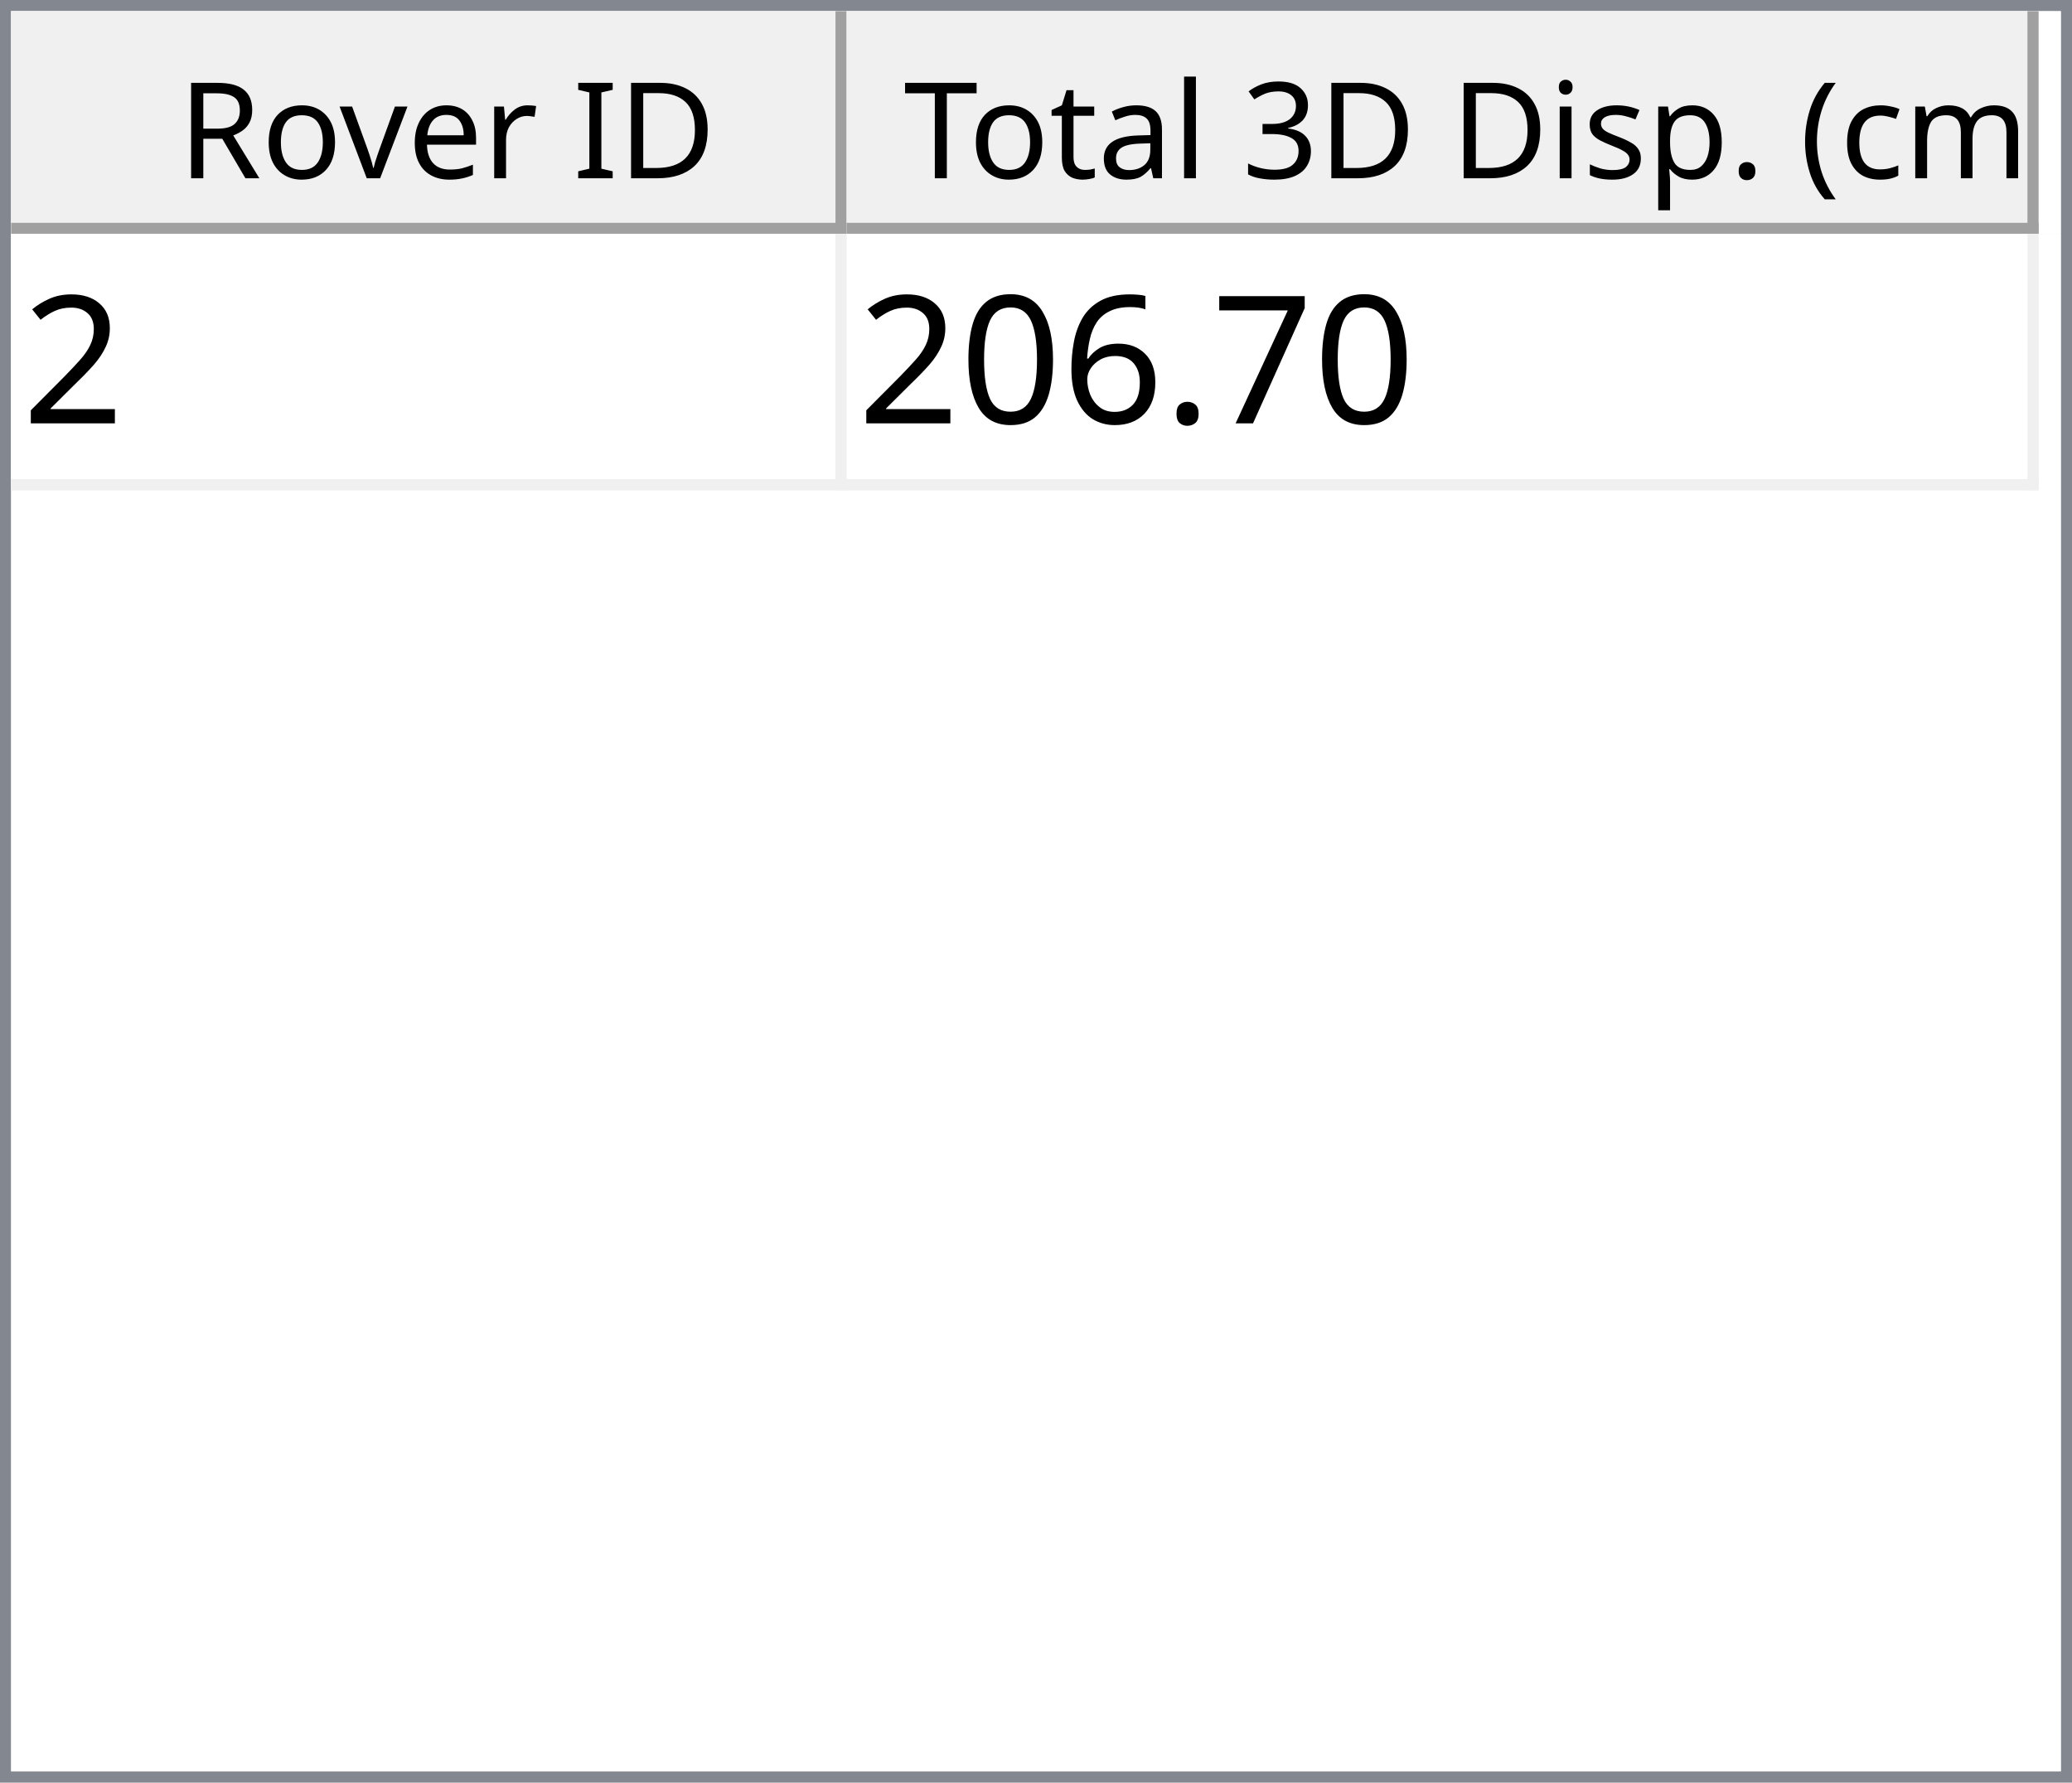
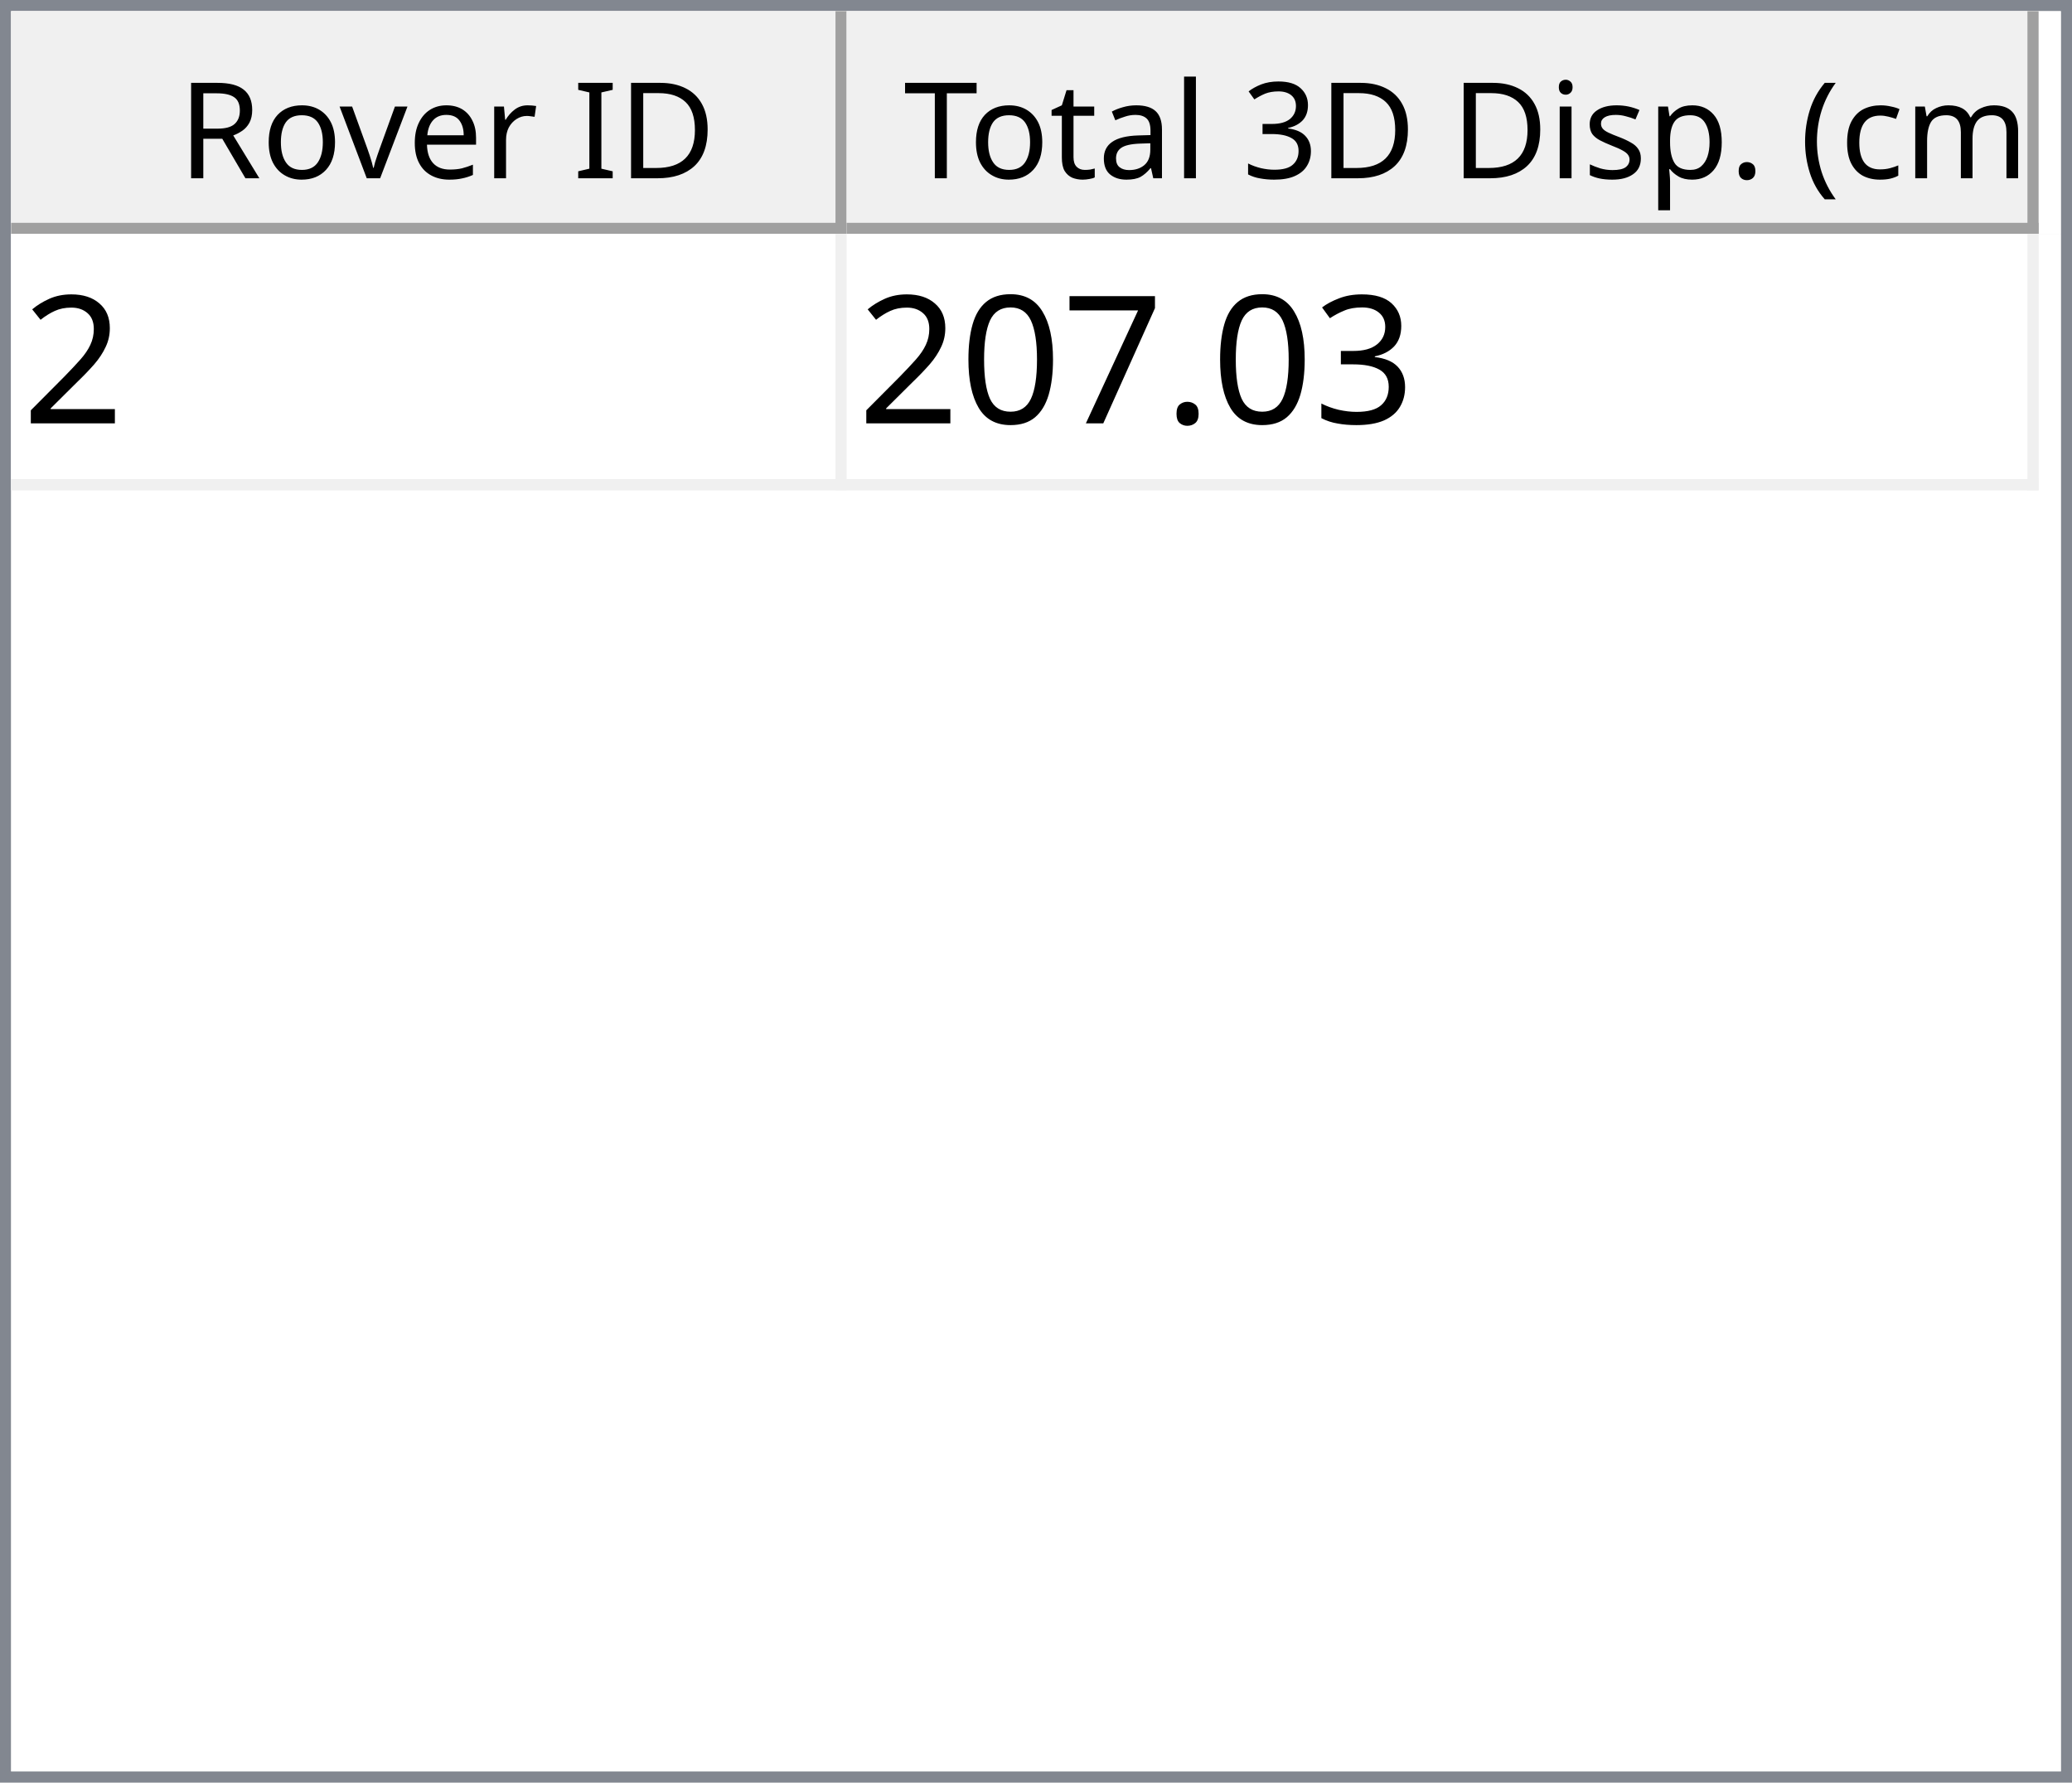
<svg xmlns="http://www.w3.org/2000/svg" style="fill-opacity:1; color-rendering:auto; color-interpolation:auto; text-rendering:auto; stroke:black; stroke-linecap:square; stroke-miterlimit:10; shape-rendering:auto; stroke-opacity:1; fill:black; stroke-dasharray:none; font-weight:normal; stroke-width:1; font-family:'Dialog'; font-style:normal; stroke-linejoin:miter; font-size:12px; stroke-dashoffset:0; image-rendering:auto;" width="186" height="160">
  <defs id="genericDefs" />
  <g>
    <defs id="defs1">
      <clipPath clipPathUnits="userSpaceOnUse" id="clipPath1">
        <path d="M0 0 L186 0 L186 160 L0 160 L0 0 Z" />
      </clipPath>
      <clipPath clipPathUnits="userSpaceOnUse" id="clipPath2">
        <path d="M0 0 L0 160 L186 160 L186 0 Z" />
      </clipPath>
      <clipPath clipPathUnits="userSpaceOnUse" id="clipPath3">
        <path d="M0 0 L0 20 L184 20 L184 0 Z" />
      </clipPath>
      <clipPath clipPathUnits="userSpaceOnUse" id="clipPath4">
        <path d="M0 0 L0 20 L75 20 L75 0 Z" />
      </clipPath>
      <clipPath clipPathUnits="userSpaceOnUse" id="clipPath5">
        <path d="M1 1 L1 19 L74 19 L74 1 Z" />
      </clipPath>
      <clipPath clipPathUnits="userSpaceOnUse" id="clipPath6">
        <path d="M0 0 L0 18 L73 18 L73 0 Z" />
      </clipPath>
      <clipPath clipPathUnits="userSpaceOnUse" id="clipPath7">
        <path d="M-0.5 -0.5 L-0.5 19.5 L74.5 19.5 L74.5 -0.5 Z" />
      </clipPath>
      <clipPath clipPathUnits="userSpaceOnUse" id="clipPath8">
        <path d="M0 0 L0 20 L107 20 L107 0 Z" />
      </clipPath>
      <clipPath clipPathUnits="userSpaceOnUse" id="clipPath9">
        <path d="M1 1 L1 19 L106 19 L106 1 Z" />
      </clipPath>
      <clipPath clipPathUnits="userSpaceOnUse" id="clipPath10">
        <path d="M0 0 L0 18 L105 18 L105 0 Z" />
      </clipPath>
      <clipPath clipPathUnits="userSpaceOnUse" id="clipPath11">
        <path d="M-0.5 -0.5 L-0.5 19.5 L106.5 19.5 L106.5 -0.5 Z" />
      </clipPath>
      <clipPath clipPathUnits="userSpaceOnUse" id="clipPath12">
        <path d="M0 0 L0 138 L184 138 L184 0 Z" />
      </clipPath>
      <clipPath clipPathUnits="userSpaceOnUse" id="clipPath13">
        <path d="M0 0 L0 23 L182 23 L182 0 Z" />
      </clipPath>
      <clipPath clipPathUnits="userSpaceOnUse" id="clipPath14">
        <path d="M-0.5 -0.5 L-0.5 22.5 L181.5 22.5 L181.5 -0.5 Z" />
      </clipPath>
      <clipPath clipPathUnits="userSpaceOnUse" id="clipPath15">
        <path d="M0 0 L0 22 L74 22 L74 0 Z" />
      </clipPath>
      <clipPath clipPathUnits="userSpaceOnUse" id="clipPath16">
        <path d="M0 0 L0 22 L106 22 L106 0 Z" />
      </clipPath>
      <font horiz-adv-x="64.551" id="font1">
        <font-face ascent="107.91" descent="25.098" units-per-em="100" style="font-style:normal; font-family:Segoe UI; font-weight:normal;" />
        <missing-glyph horiz-adv-x="64.551" d="M8.109 0 L8.109 68.266 L56.453 68.266 L56.453 0 L8.109 0 ZM15.328 7.234 L49.219 7.234 L49.219 61.031 L15.328 61.031 L15.328 7.234 Z" />
        <glyph unicode="D" horiz-adv-x="70.117" d="M9.188 0 L9.188 70.016 L28.516 70.016 Q65.531 70.016 65.531 35.891 Q65.531 19.672 55.25 9.836 Q44.969 0 27.734 0 L9.188 0 ZM17.391 62.594 L17.391 7.422 L27.828 7.422 Q41.609 7.422 49.273 14.797 Q56.938 22.172 56.938 35.688 Q56.938 62.594 28.328 62.594 L17.391 62.594 Z" />
        <glyph unicode="I" horiz-adv-x="26.611" d="M17.391 0 L9.188 0 L9.188 70.016 L17.391 70.016 L17.391 0 Z" />
        <glyph unicode=" " horiz-adv-x="27.393" d="" />
        <glyph unicode="r" horiz-adv-x="34.766" d="M34.188 41.891 Q32.078 43.5 28.125 43.5 Q23 43.5 19.555 38.672 Q16.109 33.844 16.109 25.484 L16.109 0 L8.109 0 L8.109 50 L16.109 50 L16.109 39.703 L16.312 39.703 Q18.016 44.969 21.531 47.922 Q25.047 50.875 29.391 50.875 Q32.516 50.875 34.188 50.203 L34.188 41.891 Z" />
        <glyph unicode="e" horiz-adv-x="52.295" d="M48.297 23 L12.984 23 Q13.188 14.656 17.484 10.109 Q21.781 5.562 29.297 5.562 Q37.75 5.562 44.828 11.141 L44.828 3.609 Q38.234 -1.172 27.391 -1.172 Q16.797 -1.172 10.742 5.641 Q4.688 12.453 4.688 24.812 Q4.688 36.469 11.305 43.82 Q17.922 51.172 27.734 51.172 Q37.547 51.172 42.922 44.828 Q48.297 38.484 48.297 27.203 L48.297 23 ZM40.094 29.781 Q40.047 36.719 36.75 40.578 Q33.453 44.438 27.594 44.438 Q21.922 44.438 17.969 40.383 Q14.016 36.328 13.094 29.781 L40.094 29.781 Z" />
        <glyph unicode="v" horiz-adv-x="47.9" d="M47.406 50 L27.484 0 L19.625 0 L0.688 50 L9.469 50 L22.172 13.672 Q23.578 9.672 23.922 6.688 L24.125 6.688 Q24.609 10.453 25.688 13.484 L38.969 50 L47.406 50 Z" />
        <glyph unicode="o" horiz-adv-x="58.594" d="M29 -1.172 Q17.922 -1.172 11.305 5.836 Q4.688 12.844 4.688 24.422 Q4.688 37.016 11.57 44.094 Q18.453 51.172 30.172 51.172 Q41.359 51.172 47.633 44.289 Q53.906 37.406 53.906 25.203 Q53.906 13.234 47.141 6.031 Q40.375 -1.172 29 -1.172 ZM29.594 44.438 Q21.875 44.438 17.383 39.188 Q12.891 33.938 12.891 24.703 Q12.891 15.828 17.43 10.695 Q21.969 5.562 29.594 5.562 Q37.359 5.562 41.531 10.594 Q45.703 15.625 45.703 24.906 Q45.703 34.281 41.531 39.359 Q37.359 44.438 29.594 44.438 Z" />
        <glyph unicode="R" horiz-adv-x="59.814" d="M59.375 0 L49.609 0 L37.891 19.625 Q36.281 22.359 34.766 24.289 Q33.25 26.219 31.664 27.438 Q30.078 28.656 28.25 29.219 Q26.422 29.781 24.125 29.781 L17.391 29.781 L17.391 0 L9.188 0 L9.188 70.016 L30.078 70.016 Q34.672 70.016 38.555 68.867 Q42.438 67.719 45.289 65.375 Q48.141 63.031 49.758 59.547 Q51.375 56.062 51.375 51.375 Q51.375 47.703 50.273 44.656 Q49.172 41.609 47.148 39.211 Q45.125 36.812 42.266 35.133 Q39.406 33.453 35.844 32.516 L35.844 32.328 Q37.594 31.547 38.891 30.547 Q40.188 29.547 41.359 28.18 Q42.531 26.812 43.68 25.078 Q44.828 23.344 46.234 21.047 L59.375 0 ZM17.391 62.594 L17.391 37.203 L28.516 37.203 Q31.594 37.203 34.203 38.133 Q36.812 39.062 38.719 40.797 Q40.625 42.531 41.703 45.047 Q42.781 47.562 42.781 50.688 Q42.781 56.297 39.141 59.445 Q35.5 62.594 28.609 62.594 L17.391 62.594 Z" />
        <glyph unicode=")" horiz-adv-x="30.176" d="M8.297 -15.922 L1.172 -15.922 Q16.406 2.344 16.406 26.812 Q16.406 51.469 1.078 70.016 L8.297 70.016 Q23.531 52.156 23.531 26.703 Q23.531 1.375 8.297 -15.922 Z" />
        <glyph unicode="m" horiz-adv-x="86.133" d="M79.109 0 L71.094 0 L71.094 28.719 Q71.094 37.016 68.531 40.727 Q65.969 44.438 59.906 44.438 Q54.781 44.438 51.195 39.75 Q47.609 35.062 47.609 28.516 L47.609 0 L39.594 0 L39.594 29.688 Q39.594 44.438 28.219 44.438 Q22.953 44.438 19.531 40.016 Q16.109 35.594 16.109 28.516 L16.109 0 L8.109 0 L8.109 50 L16.109 50 L16.109 42.094 L16.312 42.094 Q21.625 51.172 31.844 51.172 Q36.969 51.172 40.773 48.312 Q44.578 45.453 46 40.828 Q51.562 51.172 62.594 51.172 Q79.109 51.172 79.109 30.812 L79.109 0 Z" />
        <glyph unicode="c" horiz-adv-x="46.191" d="M42.188 2.297 Q36.422 -1.172 28.516 -1.172 Q17.828 -1.172 11.258 5.789 Q4.688 12.75 4.688 23.828 Q4.688 36.188 11.766 43.68 Q18.844 51.172 30.672 51.172 Q37.25 51.172 42.281 48.734 L42.281 40.531 Q36.719 44.438 30.375 44.438 Q22.703 44.438 17.797 38.945 Q12.891 33.453 12.891 24.516 Q12.891 15.719 17.508 10.641 Q22.125 5.562 29.891 5.562 Q36.422 5.562 42.188 9.906 L42.188 2.297 Z" />
        <glyph unicode="(" horiz-adv-x="30.176" d="M29.109 -15.922 L21.969 -15.922 Q6.844 1.375 6.844 26.703 Q6.844 52.156 21.969 70.016 L29.203 70.016 Q13.875 51.469 13.875 26.812 Q13.875 2.344 29.109 -15.922 Z" />
        <glyph unicode="." horiz-adv-x="21.68" d="M10.891 -1.078 Q8.641 -1.078 7.055 0.539 Q5.469 2.156 5.469 4.391 Q5.469 6.641 7.055 8.273 Q8.641 9.906 10.891 9.906 Q13.188 9.906 14.797 8.273 Q16.406 6.641 16.406 4.391 Q16.406 2.156 14.797 0.539 Q13.188 -1.078 10.891 -1.078 Z" />
        <glyph unicode="p" horiz-adv-x="58.789" d="M16.312 7.234 L16.109 7.234 L16.109 -23 L8.109 -23 L8.109 50 L16.109 50 L16.109 41.219 L16.312 41.219 Q22.219 51.172 33.594 51.172 Q43.266 51.172 48.688 44.461 Q54.109 37.75 54.109 26.469 Q54.109 13.922 48 6.375 Q41.891 -1.172 31.297 -1.172 Q21.578 -1.172 16.312 7.234 ZM16.109 27.391 L16.109 20.406 Q16.109 14.203 20.141 9.883 Q24.172 5.562 30.375 5.562 Q37.641 5.562 41.773 11.133 Q45.906 16.703 45.906 26.609 Q45.906 34.969 42.047 39.703 Q38.188 44.438 31.594 44.438 Q24.609 44.438 20.359 39.578 Q16.109 34.719 16.109 27.391 Z" />
        <glyph unicode="s" horiz-adv-x="42.432" d="M5.078 1.812 L5.078 10.406 Q11.625 5.562 19.484 5.562 Q30.031 5.562 30.031 12.594 Q30.031 14.594 29.125 15.992 Q28.219 17.391 26.68 18.461 Q25.141 19.531 23.07 20.383 Q21 21.234 18.609 22.172 Q15.281 23.484 12.766 24.828 Q10.25 26.172 8.57 27.859 Q6.891 29.547 6.031 31.695 Q5.172 33.844 5.172 36.719 Q5.172 40.234 6.789 42.945 Q8.406 45.656 11.086 47.484 Q13.766 49.312 17.211 50.242 Q20.656 51.172 24.312 51.172 Q30.812 51.172 35.938 48.922 L35.938 40.828 Q30.422 44.438 23.25 44.438 Q21 44.438 19.195 43.922 Q17.391 43.406 16.094 42.477 Q14.797 41.547 14.086 40.258 Q13.375 38.969 13.375 37.406 Q13.375 35.453 14.086 34.133 Q14.797 32.812 16.164 31.789 Q17.531 30.766 19.484 29.938 Q21.438 29.109 23.922 28.125 Q27.25 26.859 29.883 25.516 Q32.516 24.172 34.375 22.484 Q36.234 20.797 37.234 18.602 Q38.234 16.406 38.234 13.375 Q38.234 9.672 36.602 6.938 Q34.969 4.203 32.234 2.398 Q29.5 0.594 25.93 -0.289 Q22.359 -1.172 18.453 -1.172 Q10.75 -1.172 5.078 1.812 Z" />
        <glyph unicode="i" horiz-adv-x="24.219" d="M12.203 62.703 Q10.062 62.703 8.547 64.164 Q7.031 65.625 7.031 67.875 Q7.031 70.125 8.547 71.609 Q10.062 73.094 12.203 73.094 Q14.406 73.094 15.945 71.609 Q17.484 70.125 17.484 67.875 Q17.484 65.719 15.945 64.211 Q14.406 62.703 12.203 62.703 ZM16.109 0 L8.109 0 L8.109 50 L16.109 50 L16.109 0 Z" />
        <glyph unicode="3" horiz-adv-x="53.906" d="M46.531 19.828 Q46.531 15.094 44.75 11.211 Q42.969 7.328 39.719 4.57 Q36.469 1.812 31.93 0.297 Q27.391 -1.219 21.922 -1.219 Q11.922 -1.219 6 2.594 L6 11.188 Q13.094 5.609 22.219 5.609 Q25.875 5.609 28.828 6.539 Q31.781 7.469 33.906 9.227 Q36.031 10.984 37.18 13.477 Q38.328 15.969 38.328 19.094 Q38.328 32.812 18.797 32.812 L12.984 32.812 L12.984 39.594 L18.5 39.594 Q35.797 39.594 35.797 52.484 Q35.797 64.406 22.609 64.406 Q15.188 64.406 8.688 59.422 L8.688 67.188 Q15.375 71.188 24.609 71.188 Q29 71.188 32.57 69.969 Q36.141 68.75 38.68 66.555 Q41.219 64.359 42.609 61.281 Q44 58.203 44 54.5 Q44 40.672 30.031 36.719 L30.031 36.531 Q33.594 36.141 36.625 34.797 Q39.656 33.453 41.852 31.305 Q44.047 29.156 45.289 26.25 Q46.531 23.344 46.531 19.828 Z" />
        <glyph unicode="l" horiz-adv-x="24.219" d="M16.109 0 L8.109 0 L8.109 74.031 L16.109 74.031 L16.109 0 Z" />
        <glyph unicode="a" horiz-adv-x="50.879" d="M43.891 0 L35.891 0 L35.891 7.812 L35.688 7.812 Q30.469 -1.172 20.312 -1.172 Q12.844 -1.172 8.617 2.781 Q4.391 6.734 4.391 13.281 Q4.391 27.297 20.906 29.594 L35.891 31.688 Q35.891 44.438 25.594 44.438 Q16.547 44.438 9.281 38.281 L9.281 46.484 Q16.656 51.172 26.266 51.172 Q43.891 51.172 43.891 32.516 L43.891 0 ZM35.891 25.297 L23.828 23.641 Q18.266 22.859 15.43 20.875 Q12.594 18.891 12.594 13.875 Q12.594 10.203 15.211 7.883 Q17.828 5.562 22.172 5.562 Q28.125 5.562 32.008 9.742 Q35.891 13.922 35.891 20.312 L35.891 25.297 Z" />
        <glyph unicode="t" horiz-adv-x="33.887" d="M31.297 0.484 Q28.469 -1.078 23.828 -1.078 Q10.688 -1.078 10.688 13.578 L10.688 43.172 L2.094 43.172 L2.094 50 L10.688 50 L10.688 62.203 L18.703 64.797 L18.703 50 L31.297 50 L31.297 43.172 L18.703 43.172 L18.703 14.984 Q18.703 9.969 20.414 7.82 Q22.125 5.672 26.078 5.672 Q29.109 5.672 31.297 7.328 L31.297 0.484 Z" />
        <glyph unicode="T" horiz-adv-x="52.393" d="M50.594 62.594 L30.375 62.594 L30.375 0 L22.172 0 L22.172 62.594 L2 62.594 L2 70.016 L50.594 70.016 L50.594 62.594 Z" />
      </font>
      <font horiz-adv-x="75.0" id="font2">
        <font-face ascent="100.537" descent="21.973" units-per-em="100" style="font-style:normal; font-family:sans-serif; font-weight:normal;" />
        <missing-glyph horiz-adv-x="75.0" d="M12.5 0 L12.5 62.5 L62.5 62.5 L62.5 0 L12.5 0 ZM14.062 1.562 L60.938 1.562 L60.938 60.938 L14.062 60.938 L14.062 1.562 Z" />
        <glyph unicode="2" horiz-adv-x="55.615" d="M50.344 8.453 L50.344 0 L3.031 0 Q2.938 3.172 4.047 6.109 Q5.859 10.938 9.836 15.625 Q13.812 20.312 21.344 26.469 Q33.016 36.031 37.117 41.625 Q41.219 47.219 41.219 52.203 Q41.219 57.422 37.477 61.008 Q33.734 64.594 27.734 64.594 Q21.391 64.594 17.578 60.789 Q13.766 56.984 13.719 50.25 L4.688 51.172 Q5.609 61.281 11.664 66.578 Q17.719 71.875 27.938 71.875 Q38.234 71.875 44.242 66.164 Q50.25 60.453 50.25 52 Q50.25 47.703 48.492 43.555 Q46.734 39.406 42.656 34.812 Q38.578 30.219 29.109 22.219 Q21.188 15.578 18.945 13.211 Q16.703 10.844 15.234 8.453 L50.344 8.453 Z" />
+         <glyph unicode="3" horiz-adv-x="55.615" d="M4.203 18.891 L12.984 20.062 Q14.5 12.594 18.141 9.297 Q21.781 6 27 6 Q33.203 6 37.477 10.297 Q41.75 14.594 41.75 20.953 Q41.75 27 37.797 30.93 Q33.844 34.859 27.734 34.859 Q25.25 34.859 21.531 33.891 L22.516 41.609 Q23.391 41.5 23.922 41.5 Q29.547 41.5 34.039 44.43 Q38.531 47.359 38.531 53.469 Q38.531 58.297 35.258 61.477 Q31.984 64.656 26.812 64.656 Q21.688 64.656 18.266 61.43 Q14.844 58.203 13.875 51.766 L5.078 53.328 Q6.688 62.156 12.398 67.016 Q18.109 71.875 26.609 71.875 Q32.469 71.875 37.398 69.359 Q42.328 66.844 44.945 62.5 Q47.562 58.156 47.562 53.266 Q47.562 48.641 45.07 44.828 Q42.578 41.016 37.703 38.766 Q44.047 37.312 47.562 32.695 Q51.078 28.078 51.078 21.141 Q51.078 11.766 44.242 5.25 Q37.406 -1.266 26.953 -1.266 Q17.531 -1.266 11.305 4.352 Q5.078 9.969 4.203 18.891 Z" />
+         <glyph unicode="." horiz-adv-x="27.783" d="M9.078 0 L9.078 10.016 L19.094 10.016 L19.094 0 L9.078 0 Z" />
        <glyph unicode="7" horiz-adv-x="55.615" d="M4.734 62.203 L4.734 70.656 L51.078 70.656 L51.078 63.812 Q44.234 56.547 37.523 44.484 Q30.812 32.422 27.156 19.672 Q24.516 10.688 23.781 0 L14.75 0 Q14.891 8.453 18.062 20.414 Q21.234 32.375 27.172 43.484 Q33.109 54.594 39.797 62.203 L4.734 62.203 Z" />
-         <glyph unicode="." horiz-adv-x="27.783" d="M9.078 0 L9.078 10.016 L19.094 10.016 L19.094 0 L9.078 0 Z" />
-         <glyph unicode="6" horiz-adv-x="55.615" d="M49.75 54.047 L41.016 53.375 Q39.844 58.547 37.703 60.891 Q34.125 64.656 28.906 64.656 Q24.703 64.656 21.531 62.312 Q17.391 59.281 14.992 53.469 Q12.594 47.656 12.5 36.922 Q15.672 41.75 20.266 44.094 Q24.859 46.438 29.891 46.438 Q38.672 46.438 44.852 39.969 Q51.031 33.5 51.031 23.25 Q51.031 16.5 48.125 10.719 Q45.219 4.938 40.141 1.859 Q35.062 -1.219 28.609 -1.219 Q17.625 -1.219 10.695 6.859 Q3.766 14.938 3.766 33.5 Q3.766 54.25 11.422 63.672 Q18.109 71.875 29.438 71.875 Q37.891 71.875 43.289 67.141 Q48.688 62.406 49.75 54.047 ZM13.875 23.188 Q13.875 18.656 15.797 14.508 Q17.719 10.359 21.188 8.18 Q24.656 6 28.469 6 Q34.031 6 38.039 10.492 Q42.047 14.984 42.047 22.703 Q42.047 30.125 38.086 34.398 Q34.125 38.672 28.125 38.672 Q22.172 38.672 18.023 34.398 Q13.875 30.125 13.875 23.188 Z" />
        <glyph unicode="0" horiz-adv-x="55.615" d="M4.156 35.297 Q4.156 48 6.766 55.742 Q9.375 63.484 14.523 67.68 Q19.672 71.875 27.484 71.875 Q33.25 71.875 37.594 69.555 Q41.938 67.234 44.773 62.867 Q47.609 58.5 49.219 52.227 Q50.828 45.953 50.828 35.297 Q50.828 22.703 48.242 14.969 Q45.656 7.234 40.508 3.008 Q35.359 -1.219 27.484 -1.219 Q17.141 -1.219 11.234 6.203 Q4.156 15.141 4.156 35.297 ZM13.188 35.297 Q13.188 17.672 17.312 11.836 Q21.438 6 27.484 6 Q33.547 6 37.672 11.859 Q41.797 17.719 41.797 35.297 Q41.797 52.984 37.672 58.789 Q33.547 64.594 27.391 64.594 Q21.344 64.594 17.719 59.469 Q13.188 52.938 13.188 35.297 Z" />
      </font>
    </defs>
    <g style="fill:white; stroke:white;">
      <rect x="0" y="0" width="186" style="clip-path:url(#clipPath1); stroke:none;" height="160" />
    </g>
    <g style="fill:white; text-rendering:optimizeSpeed; color-rendering:optimizeSpeed; image-rendering:optimizeSpeed; shape-rendering:crispEdges; stroke:white; color-interpolation:sRGB;">
      <rect x="0" width="186" height="160" y="0" style="stroke:none;" />
      <path style="stroke:none;" d="M0 160 L186 160 L186 0 L0 0 Z" />
    </g>
    <g style="fill:rgb(240,240,240); font-family:'Segoe UI'; stroke:rgb(240,240,240);">
      <rect x="0" y="0" width="186" style="clip-path:url(#clipPath2); stroke:none;" height="160" />
    </g>
    <g style="fill:rgb(130,135,144); font-family:'Segoe UI'; stroke:rgb(130,135,144);">
      <path d="M0 0 L186 0 L186 160 L0 160 L0 0 ZM1 1 L185 1 L185 159 L1 159 L1 1 Z" style="fill-rule:evenodd; clip-path:url(#clipPath2); stroke:none;" />
    </g>
    <g style="fill:white; font-family:'Segoe UI'; stroke:white;" transform="translate(1,1)">
      <rect x="0" y="0" width="184" style="clip-path:url(#clipPath3); stroke:none;" height="20" />
    </g>
    <g style="fill:rgb(240,240,240); font-family:'Segoe UI'; stroke:rgb(240,240,240);" transform="translate(1,1)">
      <rect x="0" y="0" width="75" style="clip-path:url(#clipPath4); stroke:none;" height="20" />
    </g>
    <g style="font-family:'Segoe UI';" transform="translate(2,2)">
      <text x="14" xml:space="preserve" y="14" style="clip-path:url(#clipPath6); stroke:none;">Rover ID</text>
    </g>
    <g style="fill:rgb(160,160,160); font-family:'Segoe UI'; stroke:rgb(160,160,160); stroke-linejoin:bevel;" transform="translate(1.5,1.5)">
      <line x1="74" x2="74" y1="0" style="fill:none; clip-path:url(#clipPath7);" y2="19" />
    </g>
    <g style="fill:rgb(160,160,160); font-family:'Segoe UI'; stroke:rgb(160,160,160); stroke-linejoin:bevel;" transform="matrix(1,0,0,1,1,1) translate(0.5,0.5)">
      <line x1="0" x2="74" y1="19" style="fill:none; clip-path:url(#clipPath7);" y2="19" />
    </g>
    <g style="fill:rgb(240,240,240); font-family:'Segoe UI'; stroke:rgb(240,240,240);" transform="translate(76,1)">
      <rect x="0" y="0" width="107" style="clip-path:url(#clipPath8); stroke:none;" height="20" />
    </g>
    <g style="font-family:'Segoe UI';" transform="translate(77,2)">
      <text x="1" xml:space="preserve" y="14" style="clip-path:url(#clipPath10); stroke:none;"> Total 3D Disp. (cm)</text>
    </g>
    <g style="fill:rgb(160,160,160); font-family:'Segoe UI'; stroke:rgb(160,160,160); stroke-linejoin:bevel;" transform="translate(76.5,1.5)">
      <line x1="106" x2="106" y1="0" style="fill:none; clip-path:url(#clipPath11);" y2="19" />
    </g>
    <g style="fill:rgb(160,160,160); font-family:'Segoe UI'; stroke:rgb(160,160,160); stroke-linejoin:bevel;" transform="matrix(1,0,0,1,76,1) translate(0.5,0.5)">
      <line x1="0" x2="106" y1="19" style="fill:none; clip-path:url(#clipPath11);" y2="19" />
    </g>
    <g style="fill:white; font-family:'Segoe UI'; stroke:white;" transform="translate(1,21)">
      <rect x="0" y="0" width="184" style="clip-path:url(#clipPath12); stroke:none;" height="138" />
    </g>
    <g style="fill:rgb(240,240,240); font-size:16px; font-family:sans-serif; stroke:rgb(240,240,240);" transform="translate(1,21)">
      <rect x="0" y="0" width="182" style="clip-path:url(#clipPath13); stroke:none;" height="23" />
      <line transform="translate(0.5,0.5)" x1="0" x2="181" y1="22" style="clip-path:url(#clipPath14); fill:none; stroke-linejoin:bevel;" y2="22" />
    </g>
    <g transform="matrix(1,0,0,1,1,21) translate(0.5,0.5)" style="fill:rgb(240,240,240); font-size:16px; font-family:sans-serif; stroke:rgb(240,240,240); stroke-linejoin:bevel;">
      <line x1="74" x2="74" y1="0" style="fill:none; clip-path:url(#clipPath14);" y2="22" />
    </g>
    <g transform="matrix(1,0,0,1,1,21) translate(0.5,0.5)" style="fill:rgb(240,240,240); font-size:16px; font-family:sans-serif; stroke:rgb(240,240,240); stroke-linejoin:bevel;">
      <line x1="181" x2="181" y1="0" style="fill:none; clip-path:url(#clipPath14);" y2="22" />
    </g>
    <g style="fill:white; font-size:16px; font-family:sans-serif; stroke:white;" transform="matrix(1,0,0,1,1,21)">
      <rect x="0" y="0" width="74" style="clip-path:url(#clipPath15); stroke:none;" height="22" />
      <text x="1" y="17" style="fill:black; clip-path:url(#clipPath15); stroke:none;" xml:space="preserve">2</text>
    </g>
    <g style="fill:white; font-size:16px; font-family:sans-serif; stroke:white;" transform="matrix(1,0,0,1,1,21) translate(75,0)">
      <rect x="0" y="0" width="106" style="clip-path:url(#clipPath16); stroke:none;" height="22" />
-       <text x="1" y="17" style="fill:black; clip-path:url(#clipPath16); stroke:none;" xml:space="preserve">206.70</text>
+       <text x="1" y="17" style="fill:black; clip-path:url(#clipPath16); stroke:none;" xml:space="preserve">207.03</text>
    </g>
  </g>
</svg>
